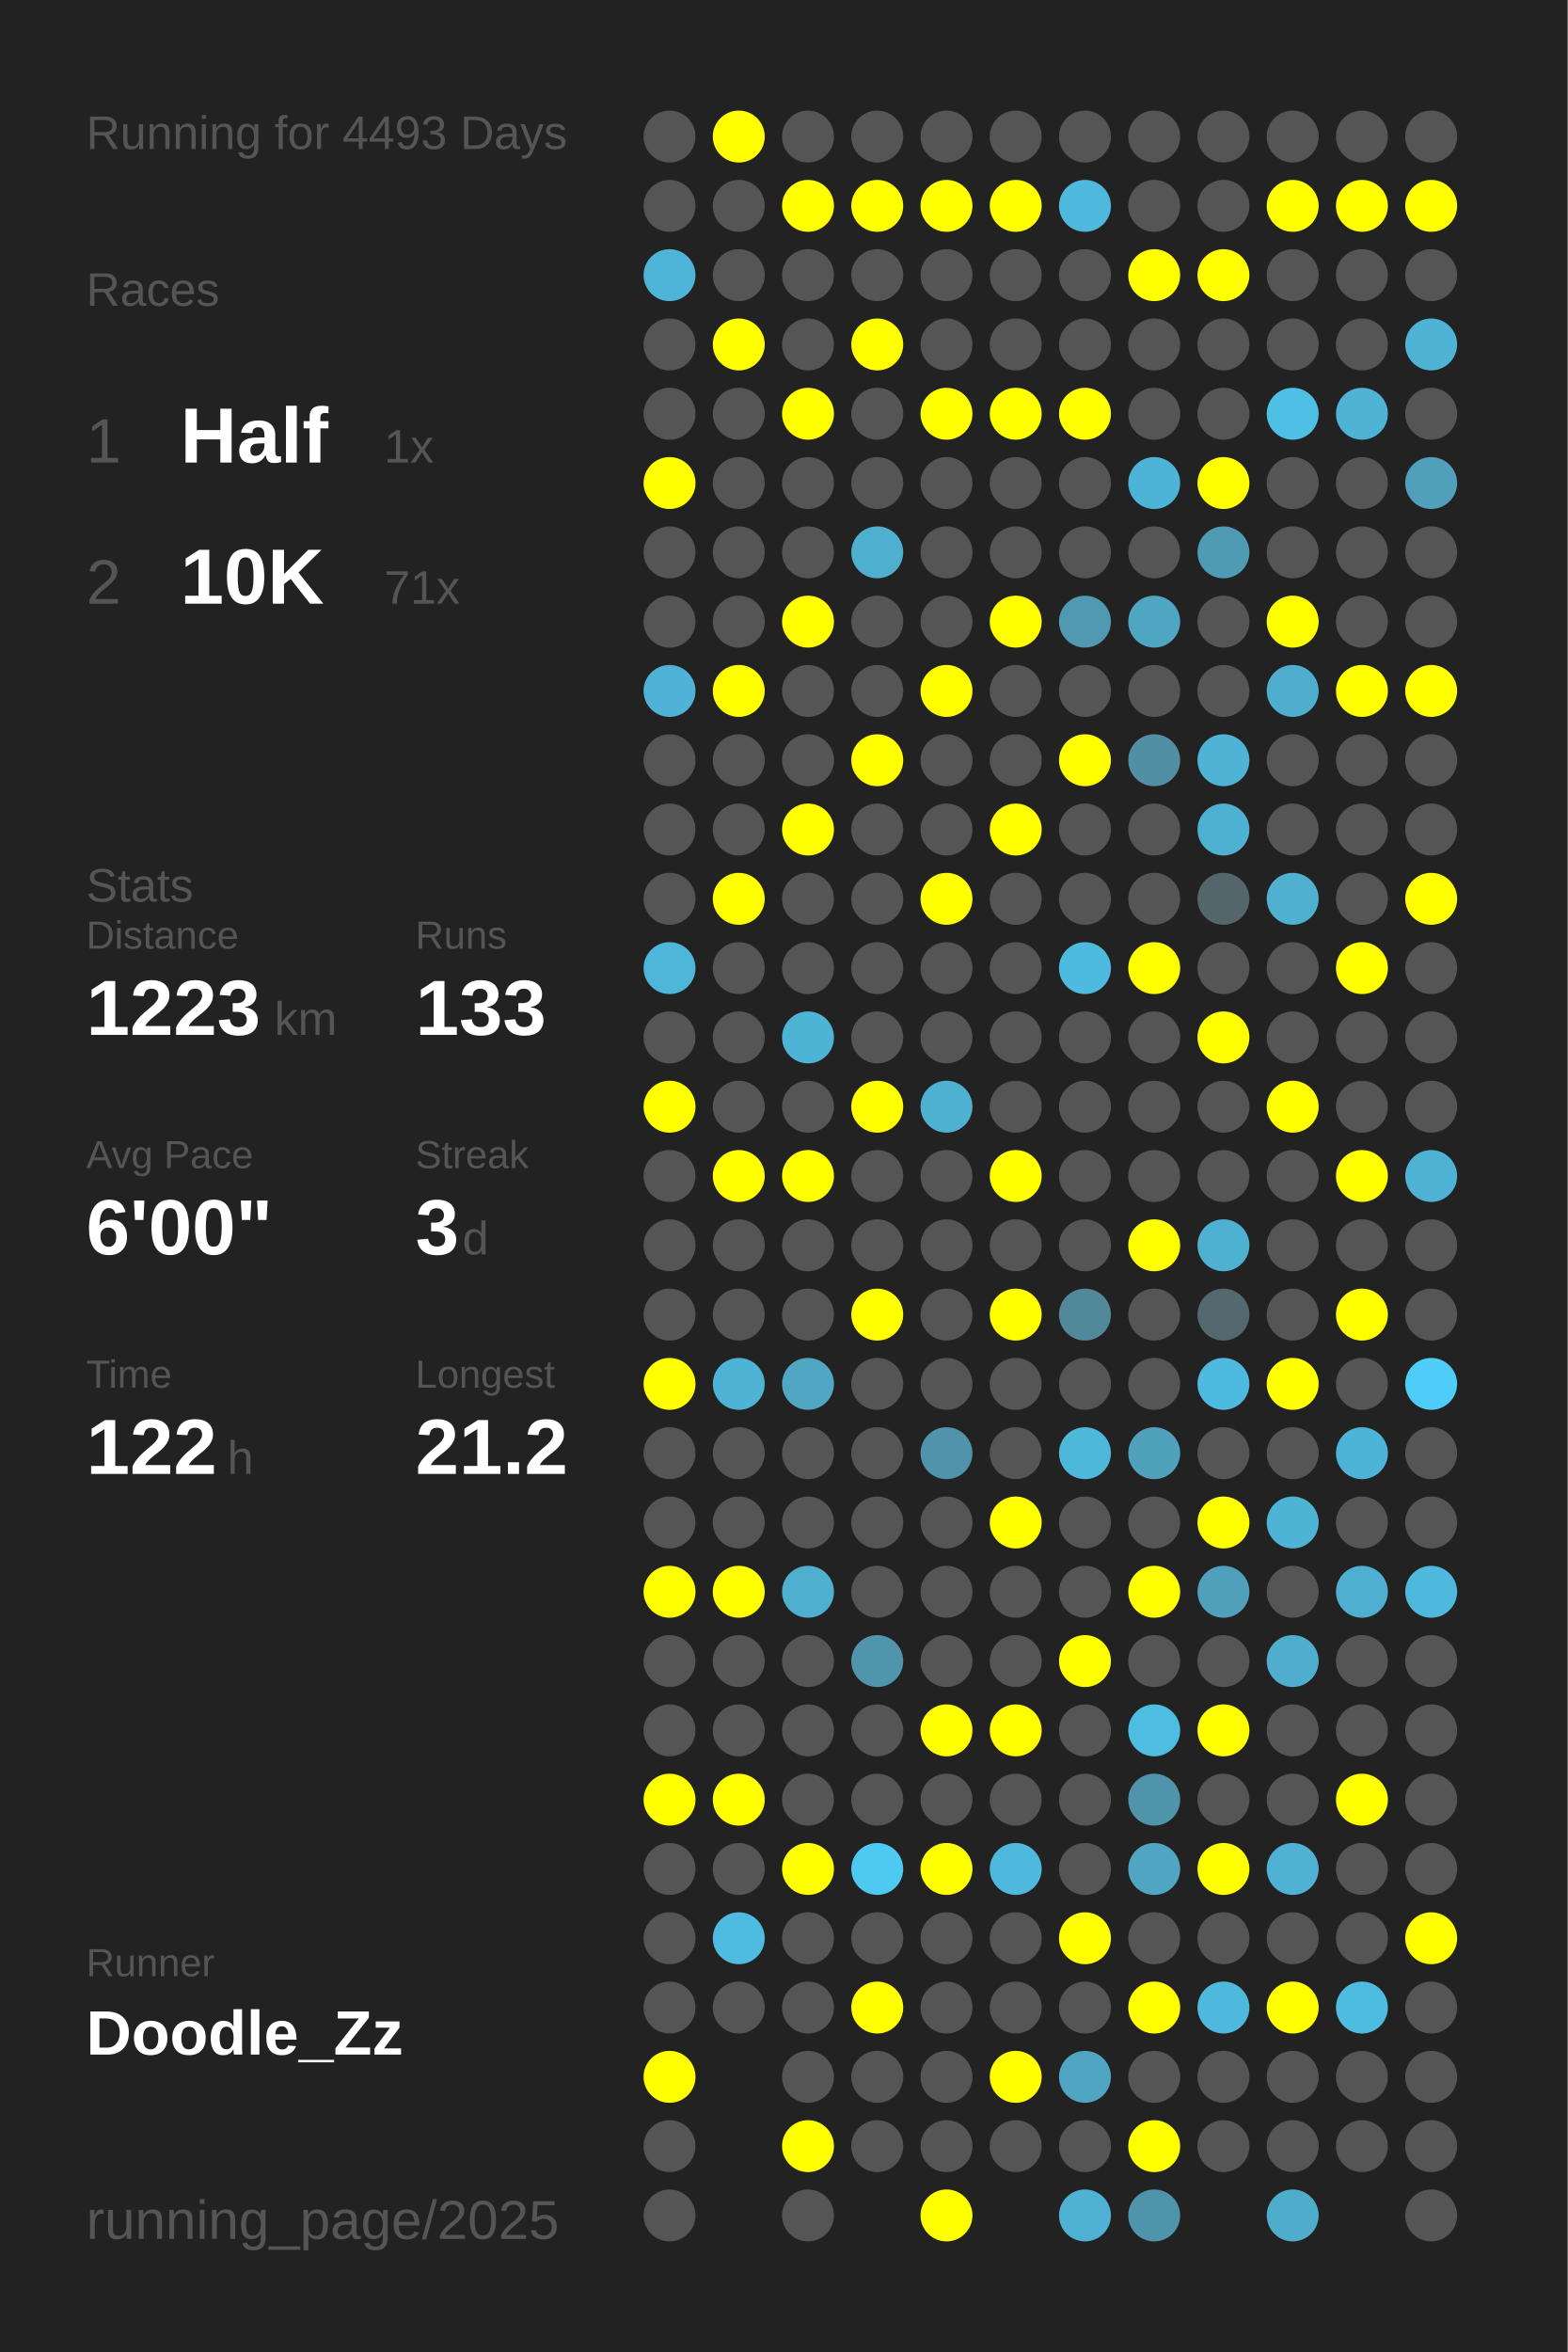
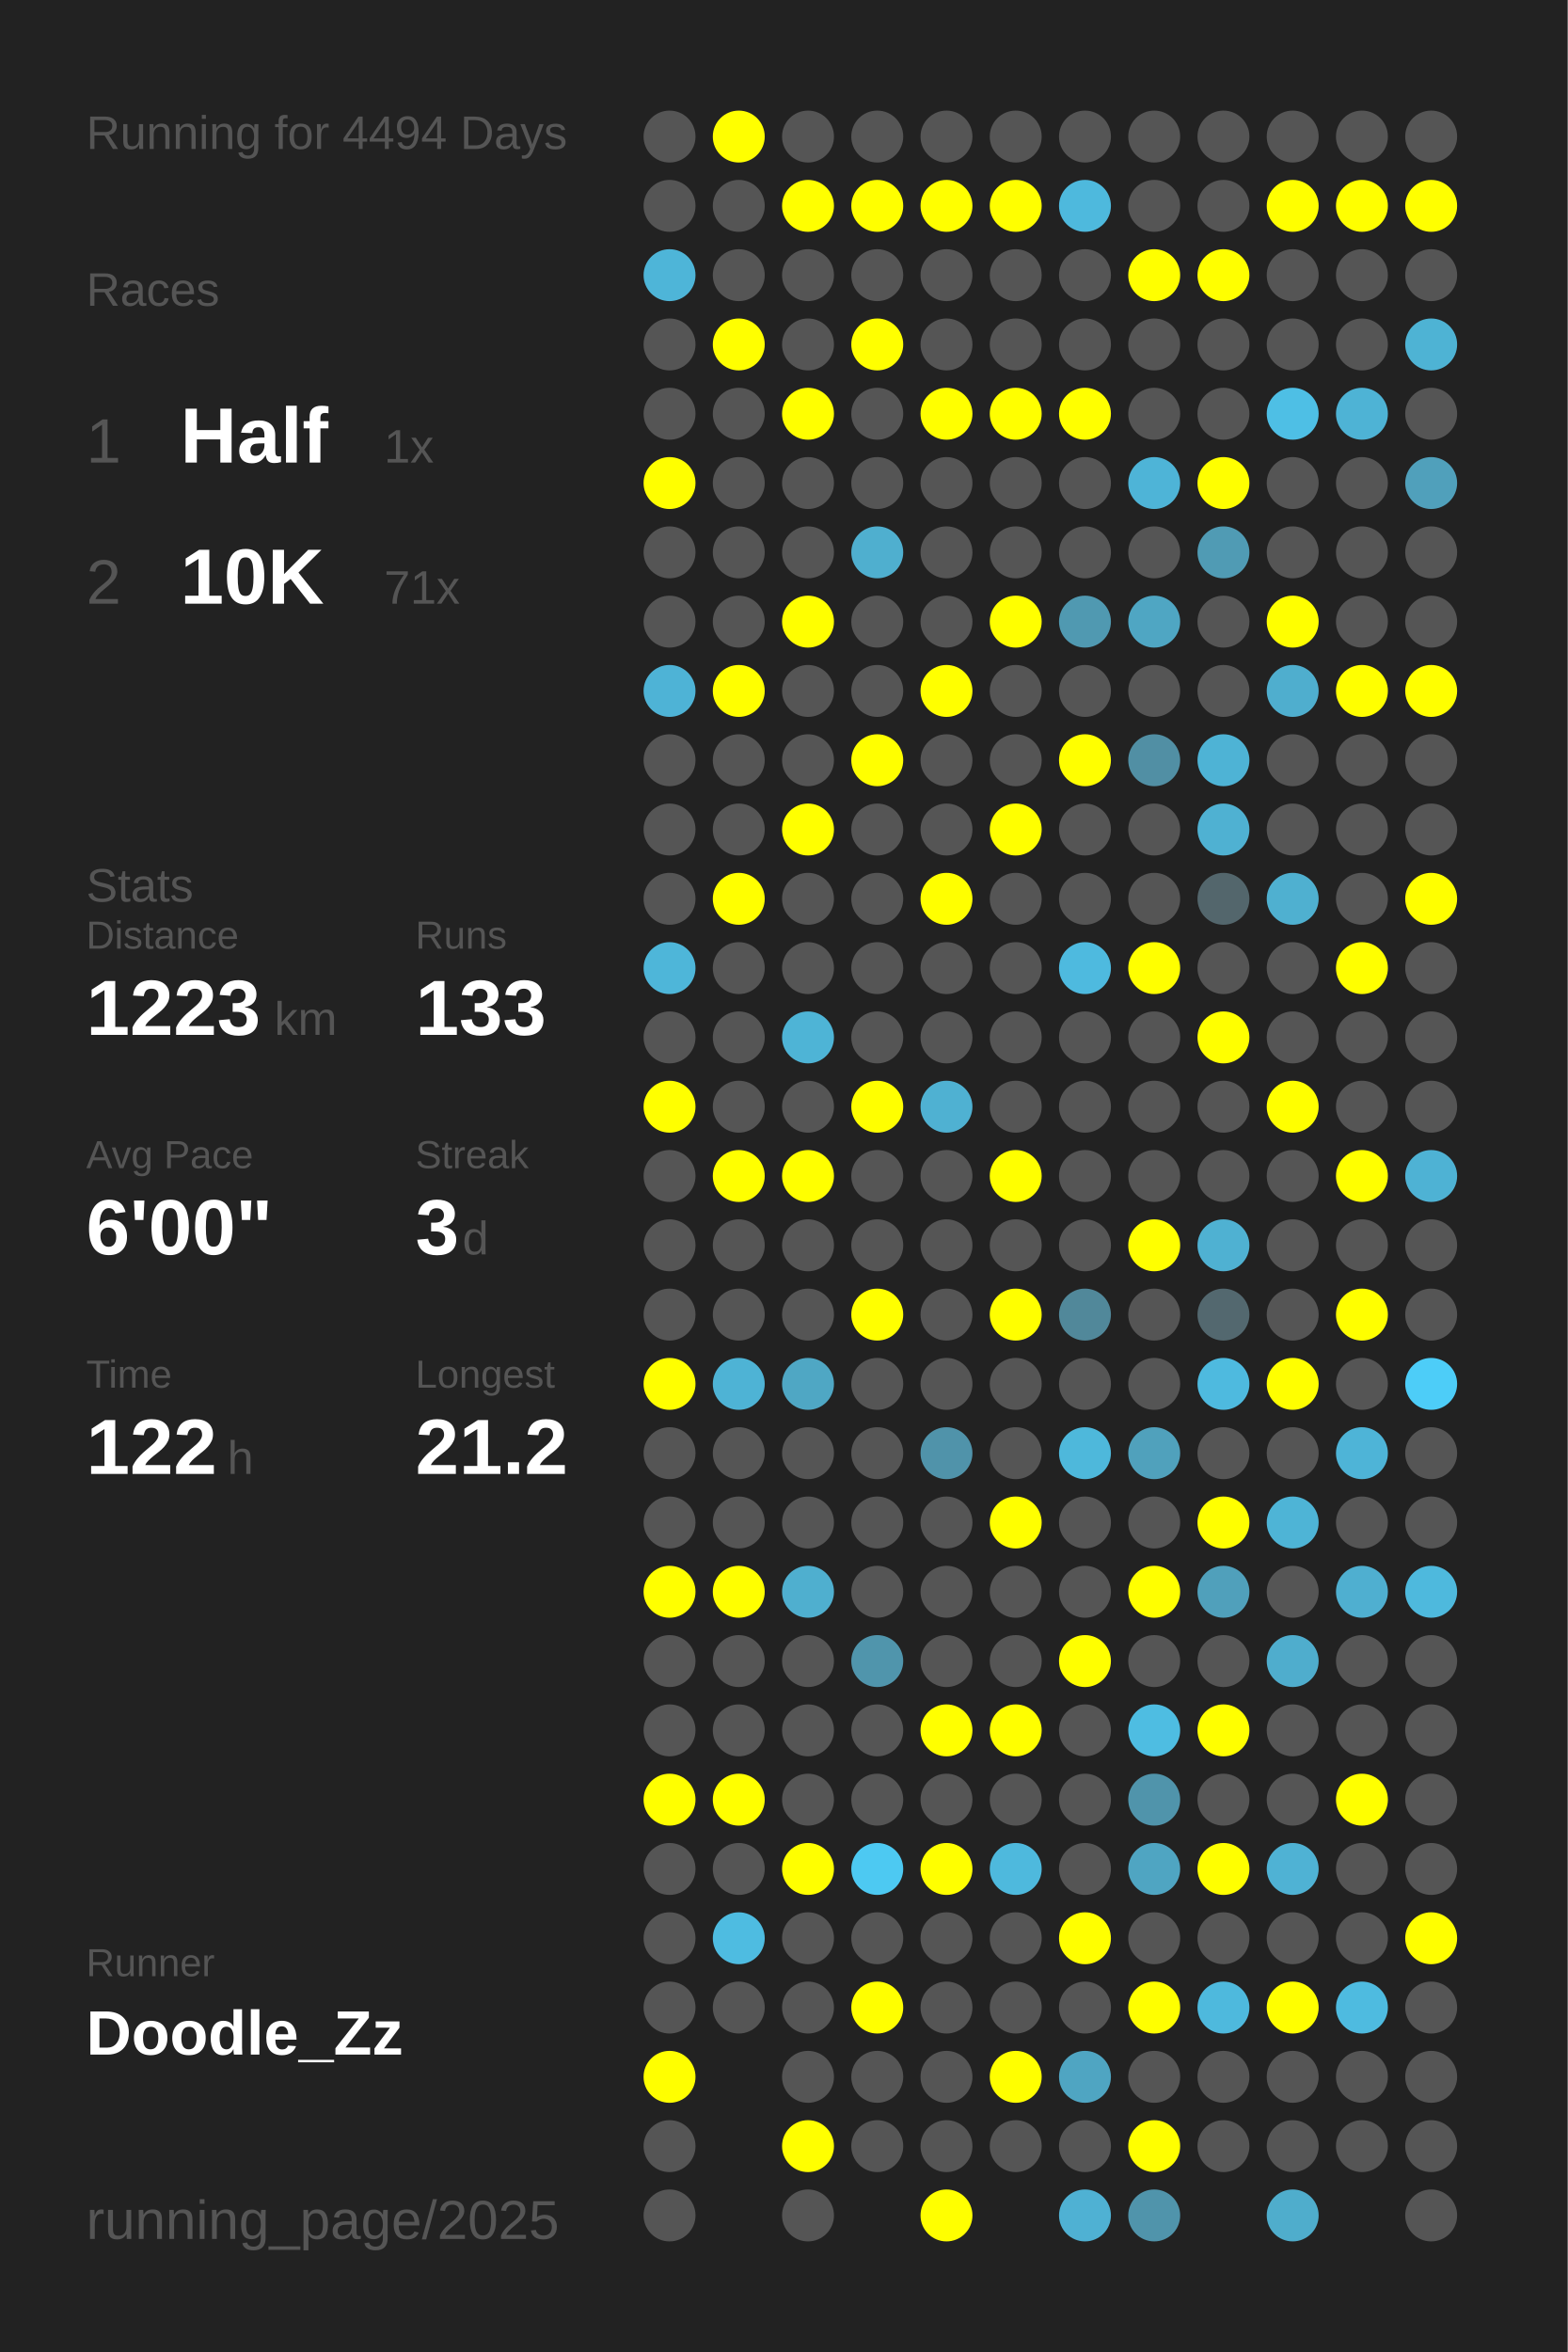
<svg xmlns="http://www.w3.org/2000/svg" baseProfile="full" height="300mm" version="1.1" viewBox="0,0,200,300" width="200mm">
  <defs />
  <rect fill="#222222" height="300" width="200" x="0" y="0" />
-   <text fill="#555555" style="font-size:6px; font-family:Arial;" x="11" y="19">Running for 4493 Days</text>
+   <text fill="#555555" style="font-size:6px; font-family:Arial;" x="11" y="19">Running for 4494 Days</text>
  <text fill="#555555" style="font-size:6px; font-family:Arial;" x="11" y="39">Races</text>
  <text fill="#555555" style="font-size:8px; font-family:Arial;" x="11" y="59">1</text>
  <text fill="#FFFFFF" style="font-size:10px; font-family:Arial; font-weight:bold;" x="23" y="59">Half</text>
  <text fill="#555555" style="font-size:6px; font-family:Arial;" x="49" y="59">1x</text>
  <text fill="#555555" style="font-size:8px; font-family:Arial;" x="11" y="77">2</text>
  <text fill="#FFFFFF" style="font-size:10px; font-family:Arial; font-weight:bold;" x="23" y="77">10K</text>
  <text fill="#555555" style="font-size:6px; font-family:Arial;" x="49" y="77">71x</text>
  <text fill="#555555" style="font-size:6px; font-family:Arial;" x="11" y="115">Stats</text>
  <text fill="#555555" style="font-size:5px; font-family:Arial;" x="11" y="121">Distance</text>
  <text fill="#FFFFFF" style="font-size:10px; font-family:Arial; font-weight:bold;" x="11" y="132">1223</text>
  <text fill="#555555" style="font-size:6px; font-family:Arial;" x="35" y="132">km</text>
  <text fill="#555555" style="font-size:5px; font-family:Arial;" x="53" y="121">Runs</text>
  <text fill="#FFFFFF" style="font-size:10px; font-family:Arial; font-weight:bold;" x="53" y="132">133</text>
  <text fill="#555555" style="font-size:5px; font-family:Arial;" x="11" y="149">Avg Pace</text>
  <text fill="#FFFFFF" style="font-size:10px; font-family:Arial; font-weight:bold;" x="11" y="160">6'00"</text>
  <text fill="#555555" style="font-size:5px; font-family:Arial;" x="53" y="149">Streak</text>
  <text fill="#FFFFFF" style="font-size:10px; font-family:Arial; font-weight:bold;" x="53" y="160">3</text>
  <text fill="#555555" style="font-size:6px; font-family:Arial;" x="59" y="160">d</text>
  <text fill="#555555" style="font-size:5px; font-family:Arial;" x="11" y="177">Time</text>
  <text fill="#FFFFFF" style="font-size:10px; font-family:Arial; font-weight:bold;" x="11" y="188">122</text>
  <text fill="#555555" style="font-size:6px; font-family:Arial;" x="29" y="188">h</text>
  <text fill="#555555" style="font-size:5px; font-family:Arial;" x="53" y="177">Longest</text>
  <text fill="#FFFFFF" style="font-size:10px; font-family:Arial; font-weight:bold;" x="53" y="188">21.2</text>
  <text fill="#555555" style="font-size:5px; font-family:Arial;" x="11" y="252.065">Runner</text>
  <text fill="#FFFFFF" style="font-size:8px; font-family:Arial; font-weight:bold;" x="11" y="262.065">Doodle_Zz</text>
  <text fill="#555555" style="font-size:7px; font-family:Arial;" x="11" y="285.581">running_page/2025</text>
  <circle cx="85.417" cy="17.419" fill="#555555" r="3.312" />
  <circle cx="85.417" cy="26.258" fill="#555555" r="3.312" />
  <circle cx="85.417" cy="35.097" fill="#4eb5d8" r="3.312" />
  <circle cx="85.417" cy="43.935" fill="#555555" r="3.312" />
  <circle cx="85.417" cy="52.774" fill="#555555" r="3.312" />
  <circle cx="85.417" cy="61.613" fill="#FFFF00" r="3.312" />
  <circle cx="85.417" cy="70.452" fill="#555555" r="3.312" />
  <circle cx="85.417" cy="79.29" fill="#555555" r="3.312" />
  <circle cx="85.417" cy="88.129" fill="#4eb3d6" r="3.312" />
  <circle cx="85.417" cy="96.968" fill="#555555" r="3.312" />
  <circle cx="85.417" cy="105.806" fill="#555555" r="3.312" />
  <circle cx="85.417" cy="114.645" fill="#555555" r="3.312" />
  <circle cx="85.417" cy="123.484" fill="#4eb6d9" r="3.312" />
  <circle cx="85.417" cy="132.323" fill="#555555" r="3.312" />
  <circle cx="85.417" cy="141.161" fill="#FFFF00" r="3.312" />
  <circle cx="85.417" cy="150" fill="#555555" r="3.312" />
  <circle cx="85.417" cy="158.839" fill="#555555" r="3.312" />
  <circle cx="85.417" cy="167.677" fill="#555555" r="3.312" />
  <circle cx="85.417" cy="176.516" fill="#FFFF00" r="3.312" />
  <circle cx="85.417" cy="185.355" fill="#555555" r="3.312" />
  <circle cx="85.417" cy="194.194" fill="#555555" r="3.312" />
  <circle cx="85.417" cy="203.032" fill="#FFFF00" r="3.312" />
  <circle cx="85.417" cy="211.871" fill="#555555" r="3.312" />
  <circle cx="85.417" cy="220.71" fill="#555555" r="3.312" />
  <circle cx="85.417" cy="229.548" fill="#FFFF00" r="3.312" />
  <circle cx="85.417" cy="238.387" fill="#555555" r="3.312" />
  <circle cx="85.417" cy="247.226" fill="#555555" r="3.312" />
  <circle cx="85.417" cy="256.065" fill="#555555" r="3.312" />
  <circle cx="85.417" cy="264.903" fill="#FFFF00" r="3.312" />
  <circle cx="85.417" cy="273.742" fill="#555555" r="3.312" />
  <circle cx="85.417" cy="282.581" fill="#555555" r="3.312" />
  <circle cx="94.25" cy="17.419" fill="#FFFF00" r="3.312" />
  <circle cx="94.25" cy="26.258" fill="#555555" r="3.312" />
  <circle cx="94.25" cy="35.097" fill="#555555" r="3.312" />
  <circle cx="94.25" cy="43.935" fill="#FFFF00" r="3.312" />
  <circle cx="94.25" cy="52.774" fill="#555555" r="3.312" />
  <circle cx="94.25" cy="61.613" fill="#555555" r="3.312" />
  <circle cx="94.25" cy="70.452" fill="#555555" r="3.312" />
  <circle cx="94.25" cy="79.29" fill="#555555" r="3.312" />
  <circle cx="94.25" cy="88.129" fill="#FFFF00" r="3.312" />
  <circle cx="94.25" cy="96.968" fill="#555555" r="3.312" />
  <circle cx="94.25" cy="105.806" fill="#555555" r="3.312" />
  <circle cx="94.25" cy="114.645" fill="#FFFF00" r="3.312" />
  <circle cx="94.25" cy="123.484" fill="#555555" r="3.312" />
  <circle cx="94.25" cy="132.323" fill="#555555" r="3.312" />
  <circle cx="94.25" cy="141.161" fill="#555555" r="3.312" />
  <circle cx="94.25" cy="150" fill="#FFFF00" r="3.312" />
  <circle cx="94.25" cy="158.839" fill="#555555" r="3.312" />
  <circle cx="94.25" cy="167.677" fill="#555555" r="3.312" />
  <circle cx="94.25" cy="176.516" fill="#4eb3d5" r="3.312" />
  <circle cx="94.25" cy="185.355" fill="#555555" r="3.312" />
  <circle cx="94.25" cy="194.194" fill="#555555" r="3.312" />
  <circle cx="94.25" cy="203.032" fill="#FFFF00" r="3.312" />
  <circle cx="94.25" cy="211.871" fill="#555555" r="3.312" />
  <circle cx="94.25" cy="220.71" fill="#555555" r="3.312" />
  <circle cx="94.25" cy="229.548" fill="#FFFF00" r="3.312" />
  <circle cx="94.25" cy="238.387" fill="#555555" r="3.312" />
  <circle cx="94.25" cy="247.226" fill="#4ebce1" r="3.312" />
  <circle cx="94.25" cy="256.065" fill="#555555" r="3.312" />
  <circle cx="103.083" cy="17.419" fill="#555555" r="3.312" />
  <circle cx="103.083" cy="26.258" fill="#FFFF00" r="3.312" />
  <circle cx="103.083" cy="35.097" fill="#555555" r="3.312" />
  <circle cx="103.083" cy="43.935" fill="#555555" r="3.312" />
  <circle cx="103.083" cy="52.774" fill="#FFFF00" r="3.312" />
  <circle cx="103.083" cy="61.613" fill="#555555" r="3.312" />
  <circle cx="103.083" cy="70.452" fill="#555555" r="3.312" />
  <circle cx="103.083" cy="79.29" fill="#FFFF00" r="3.312" />
  <circle cx="103.083" cy="88.129" fill="#555555" r="3.312" />
  <circle cx="103.083" cy="96.968" fill="#555555" r="3.312" />
  <circle cx="103.083" cy="105.806" fill="#FFFF00" r="3.312" />
  <circle cx="103.083" cy="114.645" fill="#555555" r="3.312" />
  <circle cx="103.083" cy="123.484" fill="#555555" r="3.312" />
  <circle cx="103.083" cy="132.323" fill="#4eb4d6" r="3.312" />
  <circle cx="103.083" cy="141.161" fill="#555555" r="3.312" />
  <circle cx="103.083" cy="150" fill="#FFFF00" r="3.312" />
  <circle cx="103.083" cy="158.839" fill="#555555" r="3.312" />
  <circle cx="103.083" cy="167.677" fill="#555555" r="3.312" />
  <circle cx="103.083" cy="176.516" fill="#4fa7c4" r="3.312" />
  <circle cx="103.083" cy="185.355" fill="#555555" r="3.312" />
  <circle cx="103.083" cy="194.194" fill="#555555" r="3.312" />
  <circle cx="103.083" cy="203.032" fill="#4fafcf" r="3.312" />
  <circle cx="103.083" cy="211.871" fill="#555555" r="3.312" />
  <circle cx="103.083" cy="220.71" fill="#555555" r="3.312" />
  <circle cx="103.083" cy="229.548" fill="#555555" r="3.312" />
  <circle cx="103.083" cy="238.387" fill="#FFFF00" r="3.312" />
  <circle cx="103.083" cy="247.226" fill="#555555" r="3.312" />
  <circle cx="103.083" cy="256.065" fill="#555555" r="3.312" />
  <circle cx="103.083" cy="264.903" fill="#555555" r="3.312" />
  <circle cx="103.083" cy="273.742" fill="#FFFF00" r="3.312" />
  <circle cx="103.083" cy="282.581" fill="#555555" r="3.312" />
  <circle cx="111.917" cy="17.419" fill="#555555" r="3.312" />
  <circle cx="111.917" cy="26.258" fill="#FFFF00" r="3.312" />
  <circle cx="111.917" cy="35.097" fill="#555555" r="3.312" />
  <circle cx="111.917" cy="43.935" fill="#FFFF00" r="3.312" />
  <circle cx="111.917" cy="52.774" fill="#555555" r="3.312" />
  <circle cx="111.917" cy="61.613" fill="#555555" r="3.312" />
  <circle cx="111.917" cy="70.452" fill="#4fafcf" r="3.312" />
  <circle cx="111.917" cy="79.29" fill="#555555" r="3.312" />
  <circle cx="111.917" cy="88.129" fill="#555555" r="3.312" />
  <circle cx="111.917" cy="96.968" fill="#FFFF00" r="3.312" />
  <circle cx="111.917" cy="105.806" fill="#555555" r="3.312" />
  <circle cx="111.917" cy="114.645" fill="#555555" r="3.312" />
  <circle cx="111.917" cy="123.484" fill="#555555" r="3.312" />
  <circle cx="111.917" cy="132.323" fill="#555555" r="3.312" />
  <circle cx="111.917" cy="141.161" fill="#FFFF00" r="3.312" />
  <circle cx="111.917" cy="150" fill="#555555" r="3.312" />
  <circle cx="111.917" cy="158.839" fill="#555555" r="3.312" />
  <circle cx="111.917" cy="167.677" fill="#FFFF00" r="3.312" />
  <circle cx="111.917" cy="176.516" fill="#555555" r="3.312" />
  <circle cx="111.917" cy="185.355" fill="#555555" r="3.312" />
  <circle cx="111.917" cy="194.194" fill="#555555" r="3.312" />
  <circle cx="111.917" cy="203.032" fill="#555555" r="3.312" />
  <circle cx="111.917" cy="211.871" fill="#5095ac" r="3.312" />
  <circle cx="111.917" cy="220.71" fill="#555555" r="3.312" />
  <circle cx="111.917" cy="229.548" fill="#555555" r="3.312" />
  <circle cx="111.917" cy="238.387" fill="#4dc9f2" r="3.312" />
  <circle cx="111.917" cy="247.226" fill="#555555" r="3.312" />
  <circle cx="111.917" cy="256.065" fill="#FFFF00" r="3.312" />
  <circle cx="111.917" cy="264.903" fill="#555555" r="3.312" />
  <circle cx="111.917" cy="273.742" fill="#555555" r="3.312" />
  <circle cx="120.75" cy="17.419" fill="#555555" r="3.312" />
  <circle cx="120.75" cy="26.258" fill="#FFFF00" r="3.312" />
  <circle cx="120.75" cy="35.097" fill="#555555" r="3.312" />
  <circle cx="120.75" cy="43.935" fill="#555555" r="3.312" />
  <circle cx="120.75" cy="52.774" fill="#FFFF00" r="3.312" />
  <circle cx="120.75" cy="61.613" fill="#555555" r="3.312" />
  <circle cx="120.75" cy="70.452" fill="#555555" r="3.312" />
  <circle cx="120.75" cy="79.29" fill="#555555" r="3.312" />
  <circle cx="120.75" cy="88.129" fill="#FFFF00" r="3.312" />
  <circle cx="120.75" cy="96.968" fill="#555555" r="3.312" />
  <circle cx="120.75" cy="105.806" fill="#555555" r="3.312" />
  <circle cx="120.75" cy="114.645" fill="#FFFF00" r="3.312" />
  <circle cx="120.75" cy="123.484" fill="#555555" r="3.312" />
  <circle cx="120.75" cy="132.323" fill="#555555" r="3.312" />
  <circle cx="120.75" cy="141.161" fill="#4fb1d2" r="3.312" />
  <circle cx="120.75" cy="150" fill="#555555" r="3.312" />
  <circle cx="120.75" cy="158.839" fill="#555555" r="3.312" />
  <circle cx="120.75" cy="167.677" fill="#555555" r="3.312" />
  <circle cx="120.75" cy="176.516" fill="#555555" r="3.312" />
  <circle cx="120.75" cy="185.355" fill="#5093aa" r="3.312" />
  <circle cx="120.75" cy="194.194" fill="#555555" r="3.312" />
  <circle cx="120.75" cy="203.032" fill="#555555" r="3.312" />
  <circle cx="120.75" cy="211.871" fill="#555555" r="3.312" />
  <circle cx="120.75" cy="220.71" fill="#FFFF00" r="3.312" />
  <circle cx="120.75" cy="229.548" fill="#555555" r="3.312" />
  <circle cx="120.75" cy="238.387" fill="#FFFF00" r="3.312" />
  <circle cx="120.75" cy="247.226" fill="#555555" r="3.312" />
  <circle cx="120.75" cy="256.065" fill="#555555" r="3.312" />
  <circle cx="120.75" cy="264.903" fill="#555555" r="3.312" />
  <circle cx="120.75" cy="273.742" fill="#555555" r="3.312" />
  <circle cx="120.75" cy="282.581" fill="#FFFF00" r="3.312" />
  <circle cx="129.583" cy="17.419" fill="#555555" r="3.312" />
  <circle cx="129.583" cy="26.258" fill="#FFFF00" r="3.312" />
  <circle cx="129.583" cy="35.097" fill="#555555" r="3.312" />
  <circle cx="129.583" cy="43.935" fill="#555555" r="3.312" />
  <circle cx="129.583" cy="52.774" fill="#FFFF00" r="3.312" />
  <circle cx="129.583" cy="61.613" fill="#555555" r="3.312" />
  <circle cx="129.583" cy="70.452" fill="#555555" r="3.312" />
  <circle cx="129.583" cy="79.29" fill="#FFFF00" r="3.312" />
  <circle cx="129.583" cy="88.129" fill="#555555" r="3.312" />
  <circle cx="129.583" cy="96.968" fill="#555555" r="3.312" />
  <circle cx="129.583" cy="105.806" fill="#FFFF00" r="3.312" />
  <circle cx="129.583" cy="114.645" fill="#555555" r="3.312" />
  <circle cx="129.583" cy="123.484" fill="#555555" r="3.312" />
  <circle cx="129.583" cy="132.323" fill="#555555" r="3.312" />
  <circle cx="129.583" cy="141.161" fill="#555555" r="3.312" />
  <circle cx="129.583" cy="150" fill="#FFFF00" r="3.312" />
  <circle cx="129.583" cy="158.839" fill="#555555" r="3.312" />
  <circle cx="129.583" cy="167.677" fill="#FFFF00" r="3.312" />
  <circle cx="129.583" cy="176.516" fill="#555555" r="3.312" />
  <circle cx="129.583" cy="185.355" fill="#555555" r="3.312" />
  <circle cx="129.583" cy="194.194" fill="#FFFF00" r="3.312" />
  <circle cx="129.583" cy="203.032" fill="#555555" r="3.312" />
  <circle cx="129.583" cy="211.871" fill="#555555" r="3.312" />
  <circle cx="129.583" cy="220.71" fill="#FFFF00" r="3.312" />
  <circle cx="129.583" cy="229.548" fill="#555555" r="3.312" />
  <circle cx="129.583" cy="238.387" fill="#4eb9dd" r="3.312" />
  <circle cx="129.583" cy="247.226" fill="#555555" r="3.312" />
  <circle cx="129.583" cy="256.065" fill="#555555" r="3.312" />
  <circle cx="129.583" cy="264.903" fill="#FFFF00" r="3.312" />
  <circle cx="129.583" cy="273.742" fill="#555555" r="3.312" />
  <circle cx="138.417" cy="17.419" fill="#555555" r="3.312" />
  <circle cx="138.417" cy="26.258" fill="#4eb9dd" r="3.312" />
  <circle cx="138.417" cy="35.097" fill="#555555" r="3.312" />
  <circle cx="138.417" cy="43.935" fill="#555555" r="3.312" />
  <circle cx="138.417" cy="52.774" fill="#FFFF00" r="3.312" />
  <circle cx="138.417" cy="61.613" fill="#555555" r="3.312" />
  <circle cx="138.417" cy="70.452" fill="#555555" r="3.312" />
  <circle cx="138.417" cy="79.29" fill="#5099b1" r="3.312" />
  <circle cx="138.417" cy="88.129" fill="#555555" r="3.312" />
  <circle cx="138.417" cy="96.968" fill="#FFFF00" r="3.312" />
  <circle cx="138.417" cy="105.806" fill="#555555" r="3.312" />
  <circle cx="138.417" cy="114.645" fill="#555555" r="3.312" />
  <circle cx="138.417" cy="123.484" fill="#4ebadf" r="3.312" />
  <circle cx="138.417" cy="132.323" fill="#555555" r="3.312" />
  <circle cx="138.417" cy="141.161" fill="#555555" r="3.312" />
  <circle cx="138.417" cy="150" fill="#555555" r="3.312" />
  <circle cx="138.417" cy="158.839" fill="#555555" r="3.312" />
  <circle cx="138.417" cy="167.677" fill="#51889a" r="3.312" />
  <circle cx="138.417" cy="176.516" fill="#555555" r="3.312" />
  <circle cx="138.417" cy="185.355" fill="#4eb8db" r="3.312" />
  <circle cx="138.417" cy="194.194" fill="#555555" r="3.312" />
  <circle cx="138.417" cy="203.032" fill="#555555" r="3.312" />
  <circle cx="138.417" cy="211.871" fill="#FFFF00" r="3.312" />
  <circle cx="138.417" cy="220.71" fill="#555555" r="3.312" />
  <circle cx="138.417" cy="229.548" fill="#555555" r="3.312" />
  <circle cx="138.417" cy="238.387" fill="#555555" r="3.312" />
  <circle cx="138.417" cy="247.226" fill="#FFFF00" r="3.312" />
  <circle cx="138.417" cy="256.065" fill="#555555" r="3.312" />
  <circle cx="138.417" cy="264.903" fill="#4fa5c2" r="3.312" />
  <circle cx="138.417" cy="273.742" fill="#555555" r="3.312" />
  <circle cx="138.417" cy="282.581" fill="#4fb1d3" r="3.312" />
  <circle cx="147.25" cy="17.419" fill="#555555" r="3.312" />
  <circle cx="147.25" cy="26.258" fill="#555555" r="3.312" />
  <circle cx="147.25" cy="35.097" fill="#FFFF00" r="3.312" />
  <circle cx="147.25" cy="43.935" fill="#555555" r="3.312" />
  <circle cx="147.25" cy="52.774" fill="#555555" r="3.312" />
  <circle cx="147.25" cy="61.613" fill="#4eb4d7" r="3.312" />
  <circle cx="147.25" cy="70.452" fill="#555555" r="3.312" />
  <circle cx="147.25" cy="79.29" fill="#4fa6c3" r="3.312" />
  <circle cx="147.25" cy="88.129" fill="#555555" r="3.312" />
  <circle cx="147.25" cy="96.968" fill="#518fa4" r="3.312" />
  <circle cx="147.25" cy="105.806" fill="#555555" r="3.312" />
  <circle cx="147.25" cy="114.645" fill="#555555" r="3.312" />
  <circle cx="147.25" cy="123.484" fill="#FFFF00" r="3.312" />
  <circle cx="147.25" cy="132.323" fill="#555555" r="3.312" />
  <circle cx="147.25" cy="141.161" fill="#555555" r="3.312" />
  <circle cx="147.25" cy="150" fill="#555555" r="3.312" />
  <circle cx="147.25" cy="158.839" fill="#FFFF00" r="3.312" />
  <circle cx="147.25" cy="167.677" fill="#555555" r="3.312" />
  <circle cx="147.25" cy="176.516" fill="#555555" r="3.312" />
  <circle cx="147.25" cy="185.355" fill="#50a1bc" r="3.312" />
  <circle cx="147.25" cy="194.194" fill="#555555" r="3.312" />
  <circle cx="147.25" cy="203.032" fill="#FFFF00" r="3.312" />
  <circle cx="147.25" cy="211.871" fill="#555555" r="3.312" />
  <circle cx="147.25" cy="220.71" fill="#4ebde2" r="3.312" />
  <circle cx="147.25" cy="229.548" fill="#5094ab" r="3.312" />
  <circle cx="147.25" cy="238.387" fill="#4fa5c2" r="3.312" />
  <circle cx="147.25" cy="247.226" fill="#555555" r="3.312" />
  <circle cx="147.25" cy="256.065" fill="#FFFF00" r="3.312" />
  <circle cx="147.25" cy="264.903" fill="#555555" r="3.312" />
  <circle cx="147.25" cy="273.742" fill="#FFFF00" r="3.312" />
  <circle cx="147.25" cy="282.581" fill="#5094ab" r="3.312" />
  <circle cx="156.083" cy="17.419" fill="#555555" r="3.312" />
  <circle cx="156.083" cy="26.258" fill="#555555" r="3.312" />
  <circle cx="156.083" cy="35.097" fill="#FFFF00" r="3.312" />
  <circle cx="156.083" cy="43.935" fill="#555555" r="3.312" />
  <circle cx="156.083" cy="52.774" fill="#555555" r="3.312" />
  <circle cx="156.083" cy="61.613" fill="#FFFF00" r="3.312" />
  <circle cx="156.083" cy="70.452" fill="#509bb4" r="3.312" />
  <circle cx="156.083" cy="79.29" fill="#555555" r="3.312" />
  <circle cx="156.083" cy="88.129" fill="#555555" r="3.312" />
  <circle cx="156.083" cy="96.968" fill="#4eb3d5" r="3.312" />
  <circle cx="156.083" cy="105.806" fill="#4fb1d2" r="3.312" />
  <circle cx="156.083" cy="114.645" fill="#53666c" r="3.312" />
  <circle cx="156.083" cy="123.484" fill="#555555" r="3.312" />
  <circle cx="156.083" cy="132.323" fill="#FFFF00" r="3.312" />
  <circle cx="156.083" cy="141.161" fill="#555555" r="3.312" />
  <circle cx="156.083" cy="150" fill="#555555" r="3.312" />
  <circle cx="156.083" cy="158.839" fill="#4fb1d2" r="3.312" />
  <circle cx="156.083" cy="167.677" fill="#53686f" r="3.312" />
  <circle cx="156.083" cy="176.516" fill="#4ebadf" r="3.312" />
  <circle cx="156.083" cy="185.355" fill="#555555" r="3.312" />
  <circle cx="156.083" cy="194.194" fill="#FFFF00" r="3.312" />
  <circle cx="156.083" cy="203.032" fill="#50a0bb" r="3.312" />
  <circle cx="156.083" cy="211.871" fill="#555555" r="3.312" />
  <circle cx="156.083" cy="220.71" fill="#FFFF00" r="3.312" />
  <circle cx="156.083" cy="229.548" fill="#555555" r="3.312" />
  <circle cx="156.083" cy="238.387" fill="#FFFF00" r="3.312" />
  <circle cx="156.083" cy="247.226" fill="#555555" r="3.312" />
  <circle cx="156.083" cy="256.065" fill="#4eb9dd" r="3.312" />
  <circle cx="156.083" cy="264.903" fill="#555555" r="3.312" />
  <circle cx="156.083" cy="273.742" fill="#555555" r="3.312" />
  <circle cx="164.917" cy="17.419" fill="#555555" r="3.312" />
  <circle cx="164.917" cy="26.258" fill="#FFFF00" r="3.312" />
  <circle cx="164.917" cy="35.097" fill="#555555" r="3.312" />
  <circle cx="164.917" cy="43.935" fill="#555555" r="3.312" />
  <circle cx="164.917" cy="52.774" fill="#4ebfe5" r="3.312" />
  <circle cx="164.917" cy="61.613" fill="#555555" r="3.312" />
  <circle cx="164.917" cy="70.452" fill="#555555" r="3.312" />
  <circle cx="164.917" cy="79.29" fill="#FFFF00" r="3.312" />
  <circle cx="164.917" cy="88.129" fill="#4faece" r="3.312" />
  <circle cx="164.917" cy="96.968" fill="#555555" r="3.312" />
  <circle cx="164.917" cy="105.806" fill="#555555" r="3.312" />
  <circle cx="164.917" cy="114.645" fill="#4fb0d0" r="3.312" />
  <circle cx="164.917" cy="123.484" fill="#555555" r="3.312" />
  <circle cx="164.917" cy="132.323" fill="#555555" r="3.312" />
  <circle cx="164.917" cy="141.161" fill="#FFFF00" r="3.312" />
  <circle cx="164.917" cy="150" fill="#555555" r="3.312" />
  <circle cx="164.917" cy="158.839" fill="#555555" r="3.312" />
  <circle cx="164.917" cy="167.677" fill="#555555" r="3.312" />
  <circle cx="164.917" cy="176.516" fill="#FFFF00" r="3.312" />
  <circle cx="164.917" cy="185.355" fill="#555555" r="3.312" />
  <circle cx="164.917" cy="194.194" fill="#4eb4d6" r="3.312" />
  <circle cx="164.917" cy="203.032" fill="#555555" r="3.312" />
  <circle cx="164.917" cy="211.871" fill="#4fadcd" r="3.312" />
  <circle cx="164.917" cy="220.71" fill="#555555" r="3.312" />
  <circle cx="164.917" cy="229.548" fill="#555555" r="3.312" />
  <circle cx="164.917" cy="238.387" fill="#4fb2d4" r="3.312" />
  <circle cx="164.917" cy="247.226" fill="#555555" r="3.312" />
  <circle cx="164.917" cy="256.065" fill="#FFFF00" r="3.312" />
  <circle cx="164.917" cy="264.903" fill="#555555" r="3.312" />
  <circle cx="164.917" cy="273.742" fill="#555555" r="3.312" />
  <circle cx="164.917" cy="282.581" fill="#4fadcc" r="3.312" />
  <circle cx="173.75" cy="17.419" fill="#555555" r="3.312" />
  <circle cx="173.75" cy="26.258" fill="#FFFF00" r="3.312" />
  <circle cx="173.75" cy="35.097" fill="#555555" r="3.312" />
  <circle cx="173.75" cy="43.935" fill="#555555" r="3.312" />
  <circle cx="173.75" cy="52.774" fill="#4eb3d5" r="3.312" />
  <circle cx="173.75" cy="61.613" fill="#555555" r="3.312" />
  <circle cx="173.75" cy="70.452" fill="#555555" r="3.312" />
  <circle cx="173.75" cy="79.29" fill="#555555" r="3.312" />
  <circle cx="173.75" cy="88.129" fill="#FFFF00" r="3.312" />
  <circle cx="173.75" cy="96.968" fill="#555555" r="3.312" />
  <circle cx="173.75" cy="105.806" fill="#555555" r="3.312" />
  <circle cx="173.75" cy="114.645" fill="#555555" r="3.312" />
  <circle cx="173.75" cy="123.484" fill="#FFFF00" r="3.312" />
  <circle cx="173.75" cy="132.323" fill="#555555" r="3.312" />
  <circle cx="173.75" cy="141.161" fill="#555555" r="3.312" />
  <circle cx="173.75" cy="150" fill="#FFFF00" r="3.312" />
  <circle cx="173.75" cy="158.839" fill="#555555" r="3.312" />
  <circle cx="173.75" cy="167.677" fill="#FFFF00" r="3.312" />
  <circle cx="173.75" cy="176.516" fill="#555555" r="3.312" />
  <circle cx="173.75" cy="185.355" fill="#4eb4d7" r="3.312" />
  <circle cx="173.75" cy="194.194" fill="#555555" r="3.312" />
  <circle cx="173.75" cy="203.032" fill="#4fafd0" r="3.312" />
  <circle cx="173.75" cy="211.871" fill="#555555" r="3.312" />
  <circle cx="173.75" cy="220.71" fill="#555555" r="3.312" />
  <circle cx="173.75" cy="229.548" fill="#FFFF00" r="3.312" />
  <circle cx="173.75" cy="238.387" fill="#555555" r="3.312" />
  <circle cx="173.75" cy="247.226" fill="#555555" r="3.312" />
  <circle cx="173.75" cy="256.065" fill="#4ebbe0" r="3.312" />
  <circle cx="173.75" cy="264.903" fill="#555555" r="3.312" />
  <circle cx="173.75" cy="273.742" fill="#555555" r="3.312" />
  <circle cx="182.583" cy="17.419" fill="#555555" r="3.312" />
  <circle cx="182.583" cy="26.258" fill="#FFFF00" r="3.312" />
  <circle cx="182.583" cy="35.097" fill="#555555" r="3.312" />
  <circle cx="182.583" cy="43.935" fill="#4eb3d4" r="3.312" />
  <circle cx="182.583" cy="52.774" fill="#555555" r="3.312" />
  <circle cx="182.583" cy="61.613" fill="#50a0bb" r="3.312" />
  <circle cx="182.583" cy="70.452" fill="#555555" r="3.312" />
  <circle cx="182.583" cy="79.29" fill="#555555" r="3.312" />
  <circle cx="182.583" cy="88.129" fill="#FFFF00" r="3.312" />
  <circle cx="182.583" cy="96.968" fill="#555555" r="3.312" />
  <circle cx="182.583" cy="105.806" fill="#555555" r="3.312" />
  <circle cx="182.583" cy="114.645" fill="#FFFF00" r="3.312" />
  <circle cx="182.583" cy="123.484" fill="#555555" r="3.312" />
  <circle cx="182.583" cy="132.323" fill="#555555" r="3.312" />
  <circle cx="182.583" cy="141.161" fill="#555555" r="3.312" />
  <circle cx="182.583" cy="150" fill="#4eb2d4" r="3.312" />
  <circle cx="182.583" cy="158.839" fill="#555555" r="3.312" />
  <circle cx="182.583" cy="167.677" fill="#555555" r="3.312" />
  <circle cx="182.583" cy="176.516" fill="#4dcdf8" r="3.312" />
  <circle cx="182.583" cy="185.355" fill="#555555" r="3.312" />
  <circle cx="182.583" cy="194.194" fill="#555555" r="3.312" />
  <circle cx="182.583" cy="203.032" fill="#4eb9dd" r="3.312" />
  <circle cx="182.583" cy="211.871" fill="#555555" r="3.312" />
  <circle cx="182.583" cy="220.71" fill="#555555" r="3.312" />
  <circle cx="182.583" cy="229.548" fill="#555555" r="3.312" />
  <circle cx="182.583" cy="238.387" fill="#555555" r="3.312" />
  <circle cx="182.583" cy="247.226" fill="#FFFF00" r="3.312" />
  <circle cx="182.583" cy="256.065" fill="#555555" r="3.312" />
  <circle cx="182.583" cy="264.903" fill="#555555" r="3.312" />
  <circle cx="182.583" cy="273.742" fill="#555555" r="3.312" />
  <circle cx="182.583" cy="282.581" fill="#555555" r="3.312" />
</svg>
